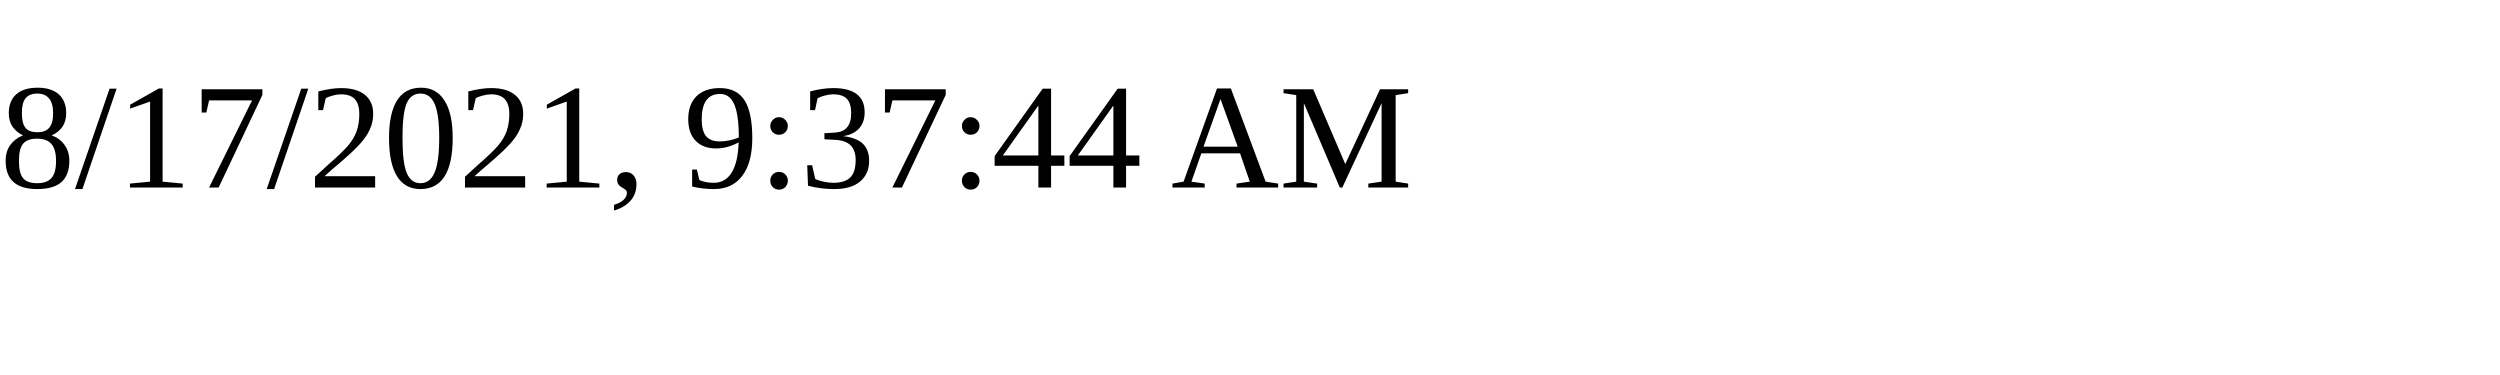
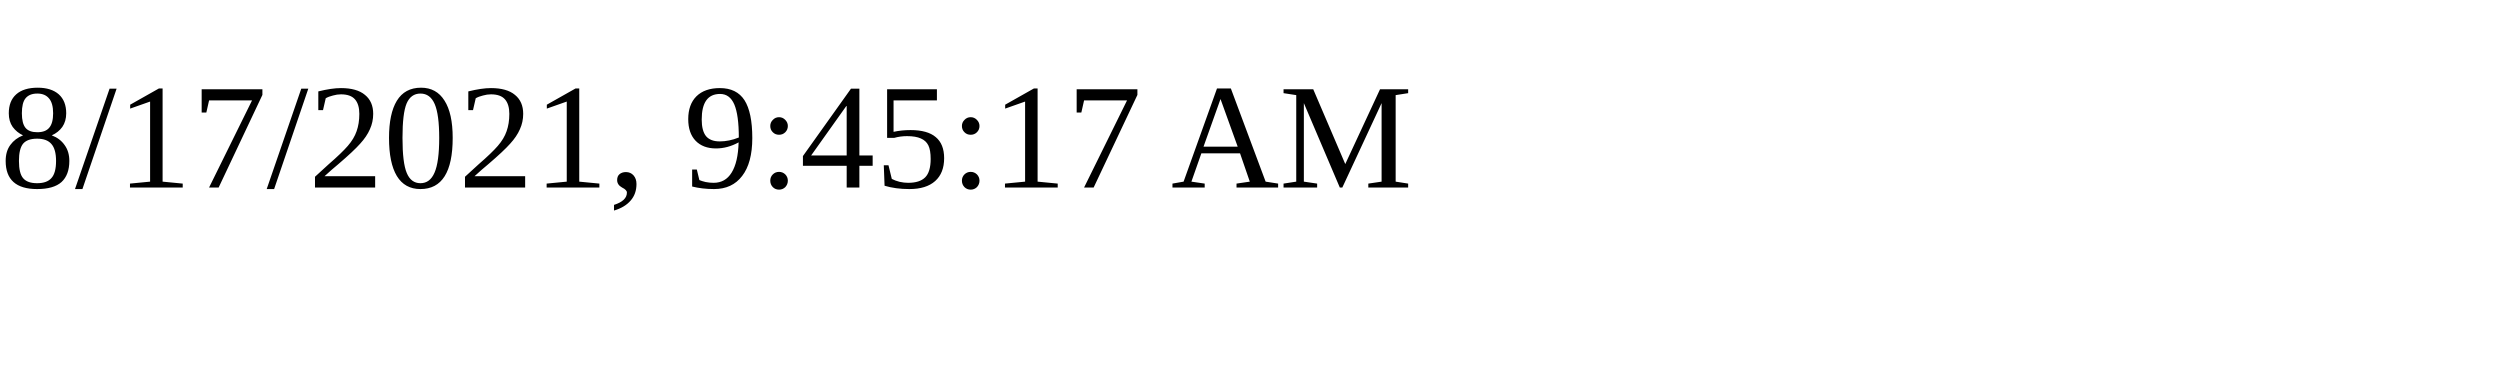
<svg xmlns="http://www.w3.org/2000/svg" height="30" width="200">
-   <text x="0" y="15">8/17/2021, 9:37:44 AM</text>
+   <text x="0" y="15">8/17/2021, 9:45:17 AM</text>
</svg>
